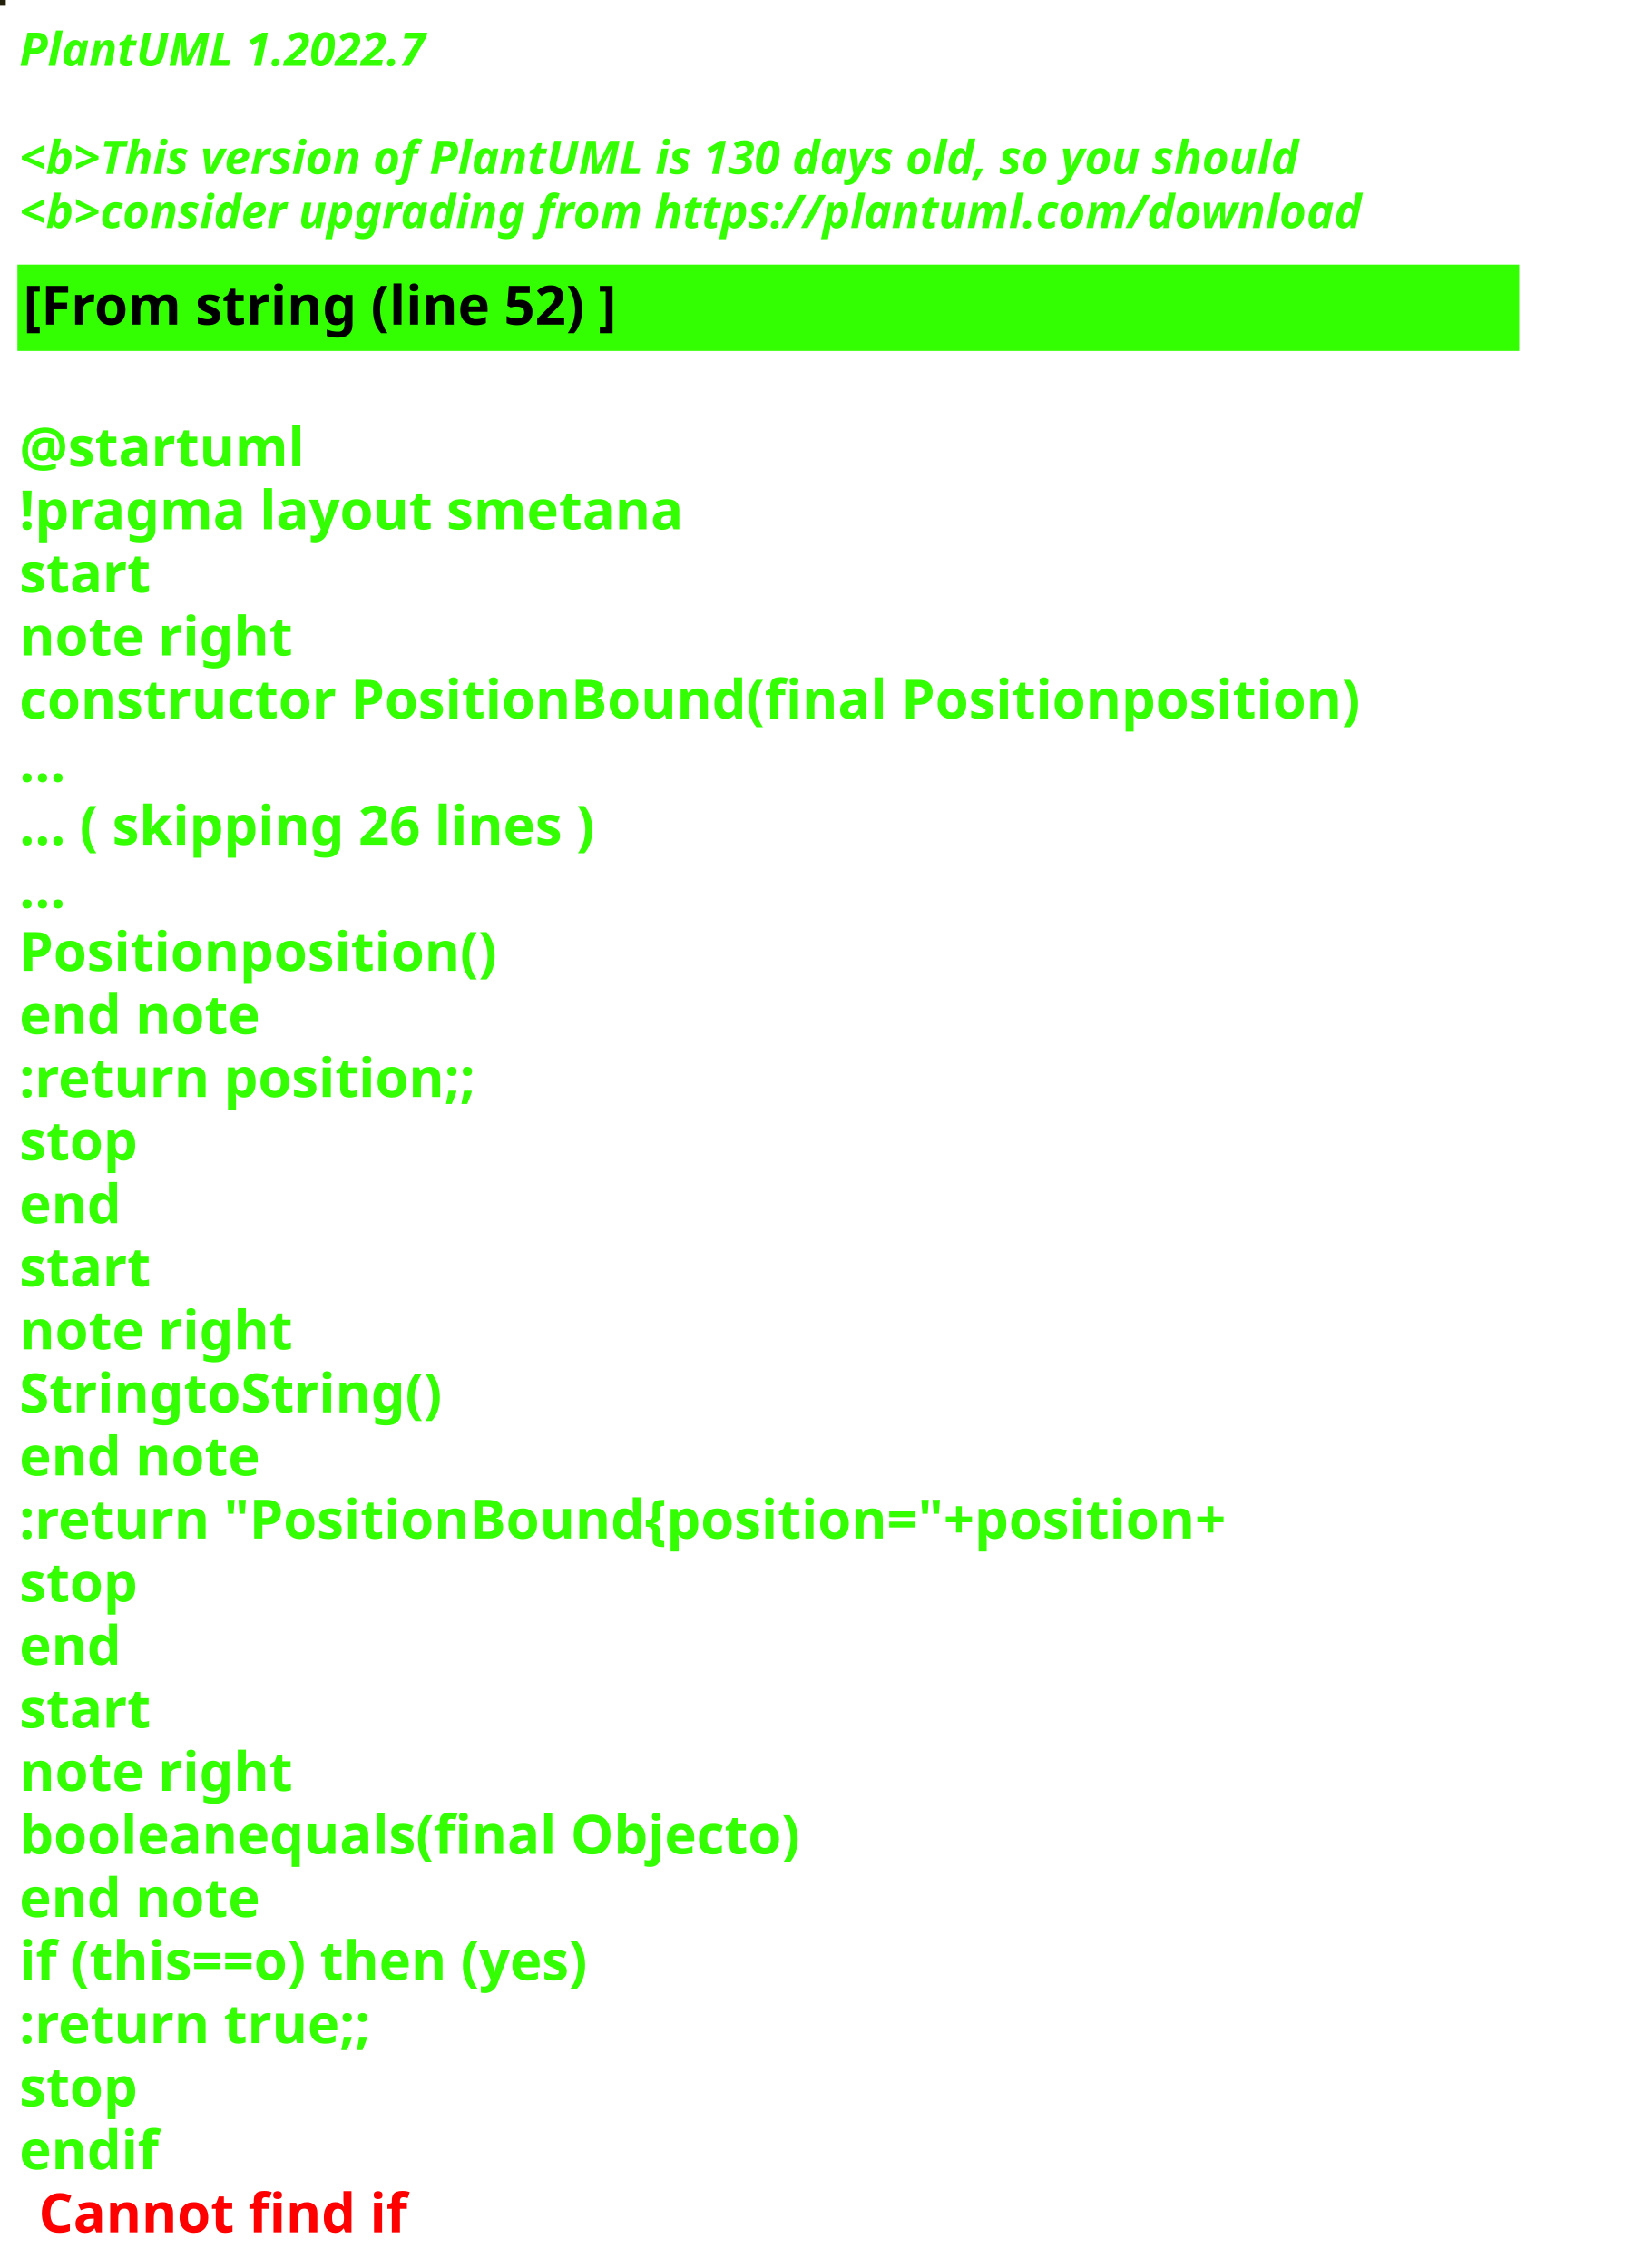
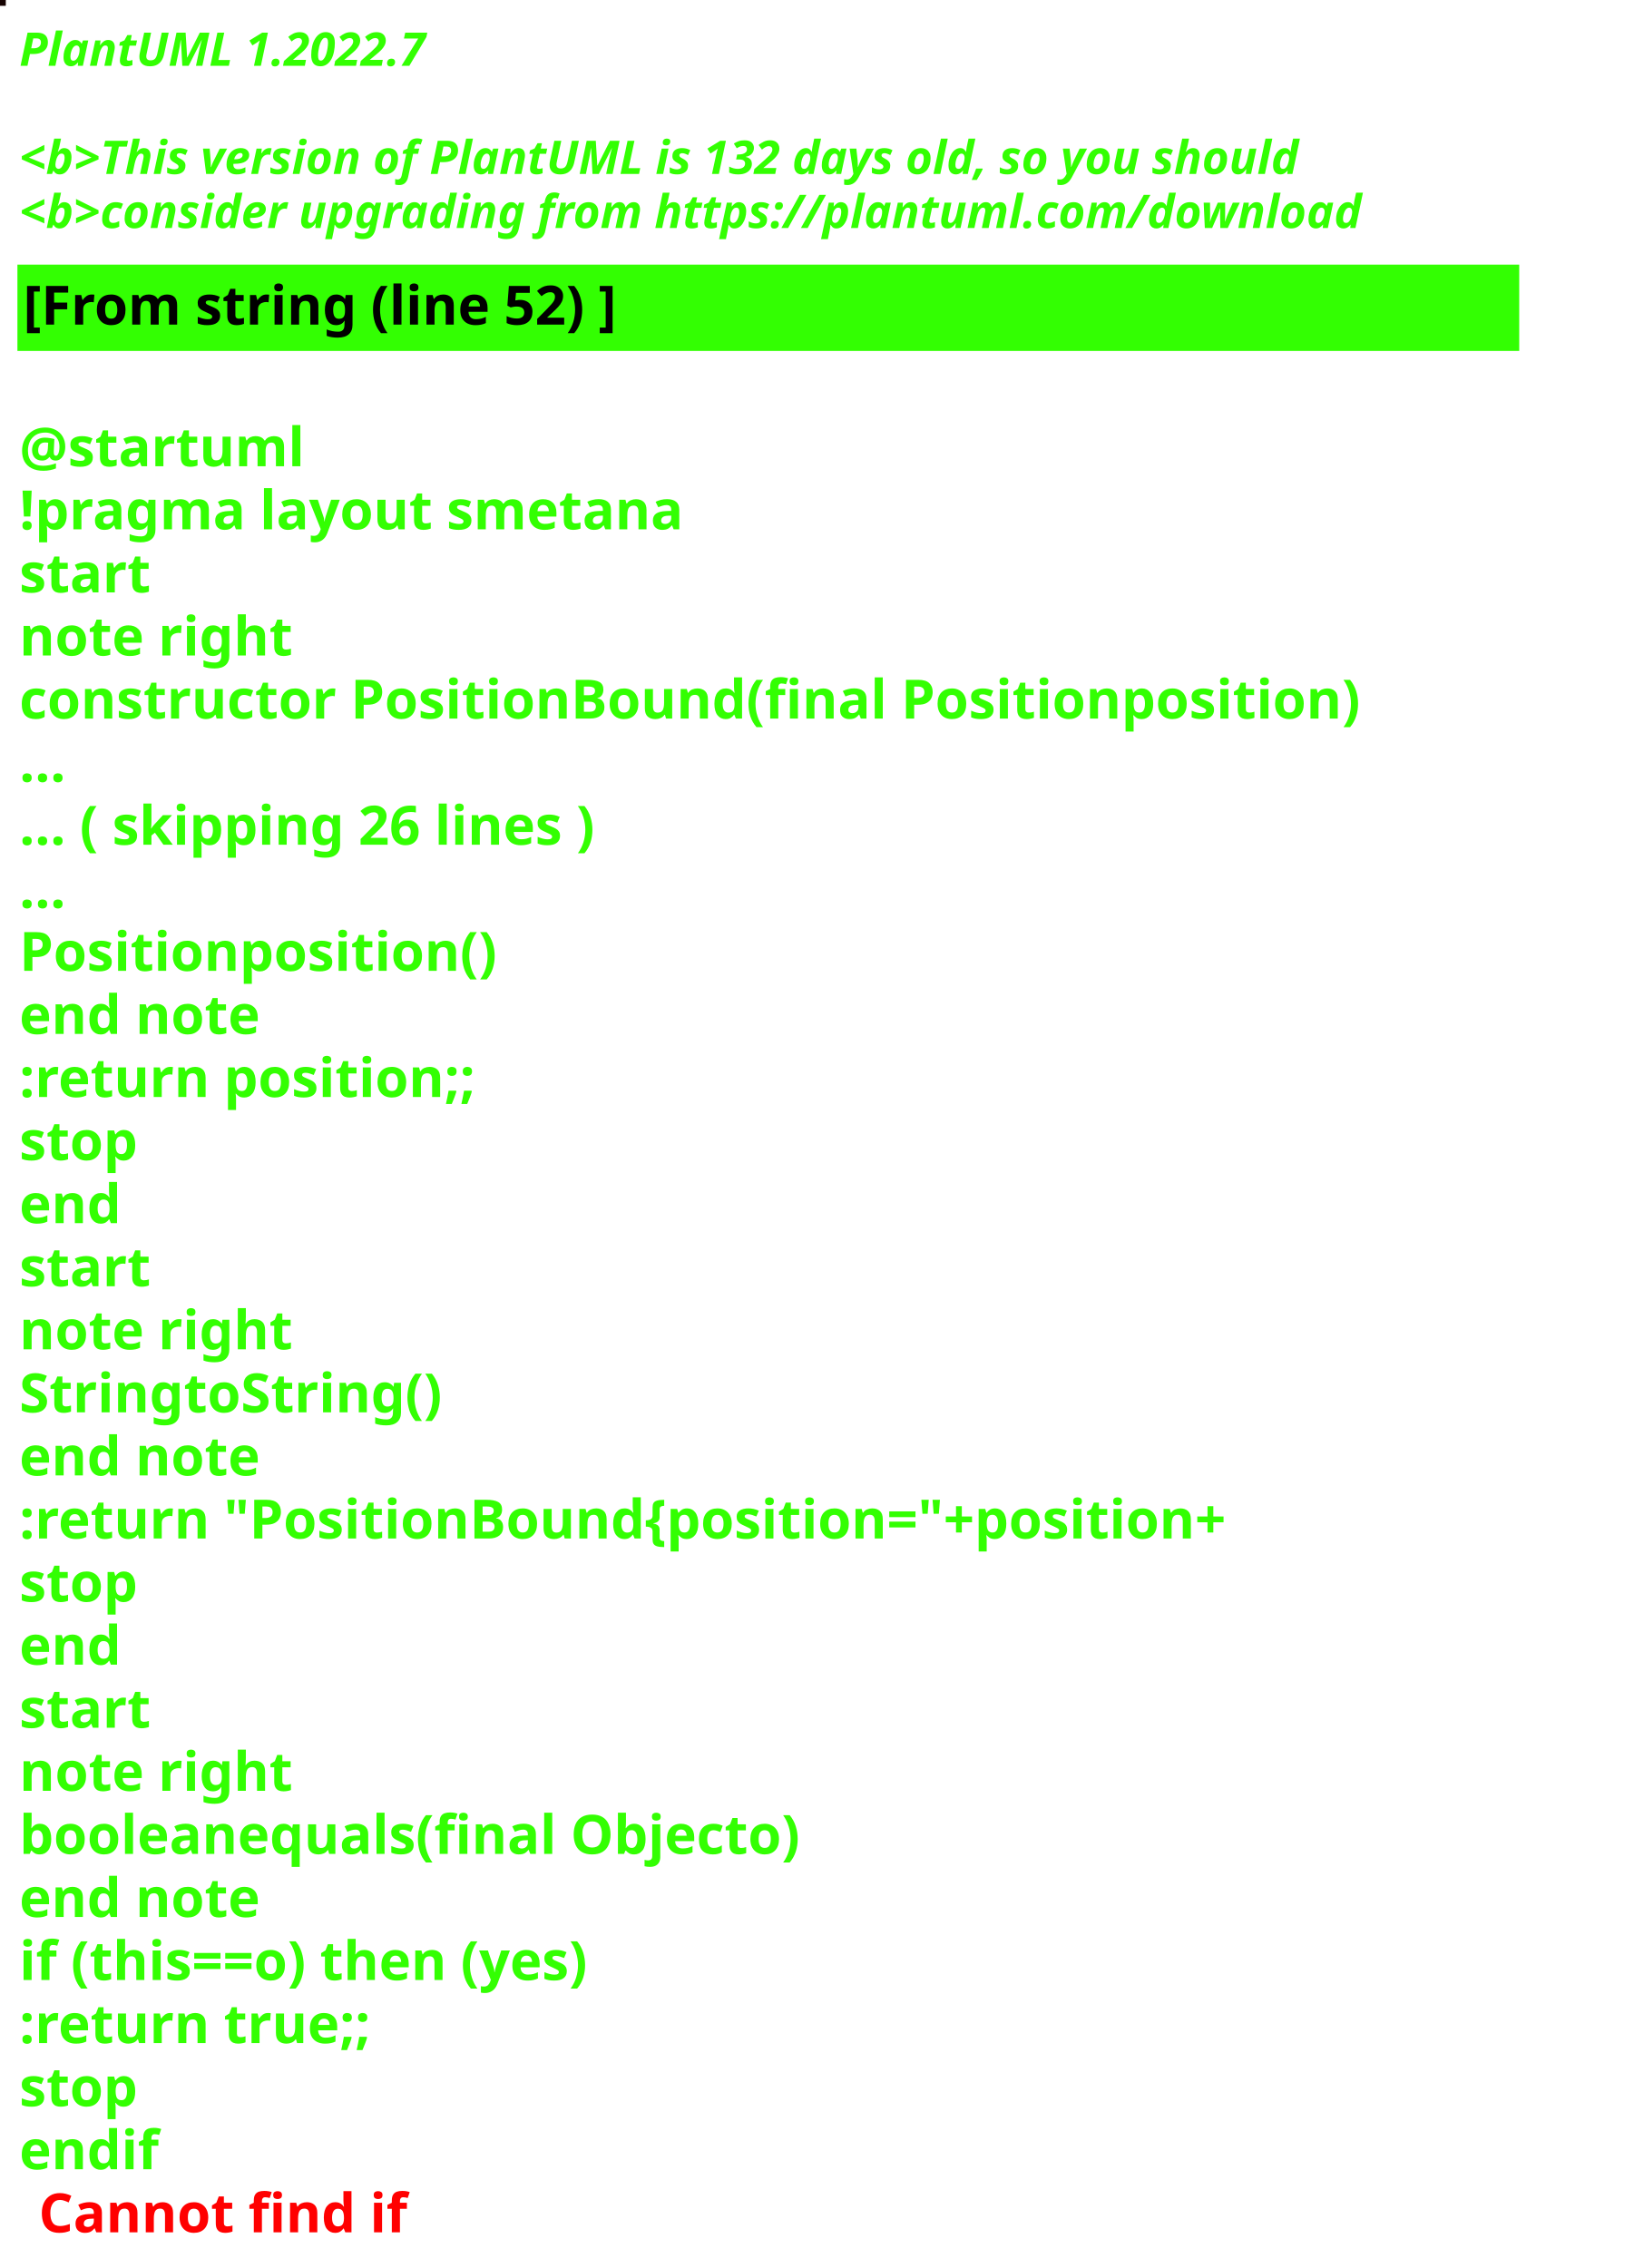
<svg xmlns="http://www.w3.org/2000/svg" contentStyleType="text/css" height="586px" preserveAspectRatio="none" style="width:422px;height:586px;background:#000000;" version="1.1" viewBox="0 0 422 586" width="422px" zoomAndPan="magnify">
  <defs />
  <g>
-     <rect fill="#22200B" height="1" style="stroke:#22200B;stroke-width:1.0;" width="1" x="0" y="0" />
+     <rect fill="#160301" height="1" style="stroke:#160301;stroke-width:1.0;" width="1" x="0" y="0" />
    <text fill="#33FF02" font-family="sans-serif" font-size="12" font-style="italic" font-weight="bold" lengthAdjust="spacing" textLength="127" x="5" y="17">PlantUML 1.2022.7</text>
    <text fill="#33FF02" font-family="sans-serif" font-size="12" font-style="italic" font-weight="bold" lengthAdjust="spacing" textLength="4" x="5" y="30.969"> </text>
-     <text fill="#33FF02" font-family="sans-serif" font-size="12" font-style="italic" font-weight="bold" lengthAdjust="spacing" textLength="399" x="5" y="44.938">&lt;b&gt;This version of PlantUML is 130 days old, so you should</text>
+     <text fill="#33FF02" font-family="sans-serif" font-size="12" font-style="italic" font-weight="bold" lengthAdjust="spacing" textLength="399" x="5" y="44.938">&lt;b&gt;This version of PlantUML is 132 days old, so you should</text>
    <text fill="#33FF02" font-family="sans-serif" font-size="12" font-style="italic" font-weight="bold" lengthAdjust="spacing" textLength="408" x="5" y="58.906">&lt;b&gt;consider upgrading from https://plantuml.com/download</text>
    <rect fill="#33FF02" height="21.297" style="stroke:#33FF02;stroke-width:1.0;" width="387" x="5" y="68.875" />
    <text fill="#000000" font-family="sans-serif" font-size="14" font-weight="bold" lengthAdjust="spacing" textLength="178" x="6" y="83.875">[From string (line 52) ]</text>
    <text fill="#33FF02" font-family="sans-serif" font-size="14" font-weight="bold" lengthAdjust="spacing" textLength="5" x="5" y="104.172"> </text>
    <text fill="#33FF02" font-family="sans-serif" font-size="14" font-weight="bold" lengthAdjust="spacing" textLength="79" x="5" y="120.469">@startuml</text>
    <text fill="#33FF02" font-family="sans-serif" font-size="14" font-weight="bold" lengthAdjust="spacing" textLength="190" x="5" y="136.766">!pragma layout smetana</text>
    <text fill="#33FF02" font-family="sans-serif" font-size="14" font-weight="bold" lengthAdjust="spacing" textLength="37" x="5" y="153.062">start</text>
    <text fill="#33FF02" font-family="sans-serif" font-size="14" font-weight="bold" lengthAdjust="spacing" textLength="78" x="5" y="169.359">note right</text>
    <text fill="#33FF02" font-family="sans-serif" font-size="14" font-weight="bold" lengthAdjust="spacing" textLength="387" x="5" y="185.656">constructor PositionBound(final Positionposition)</text>
    <text fill="#33FF02" font-family="sans-serif" font-size="14" font-weight="bold" lengthAdjust="spacing" textLength="15" x="5" y="201.953">...</text>
    <text fill="#33FF02" font-family="sans-serif" font-size="14" font-weight="bold" lengthAdjust="spacing" textLength="175" x="5" y="218.25">... ( skipping 26 lines )</text>
    <text fill="#33FF02" font-family="sans-serif" font-size="14" font-weight="bold" lengthAdjust="spacing" textLength="15" x="5" y="234.547">...</text>
    <text fill="#33FF02" font-family="sans-serif" font-size="14" font-weight="bold" lengthAdjust="spacing" textLength="138" x="5" y="250.844">Positionposition()</text>
    <text fill="#33FF02" font-family="sans-serif" font-size="14" font-weight="bold" lengthAdjust="spacing" textLength="71" x="5" y="267.141">end note</text>
    <text fill="#33FF02" font-family="sans-serif" font-size="14" font-weight="bold" lengthAdjust="spacing" textLength="136" x="5" y="283.438">:return position;;</text>
    <text fill="#33FF02" font-family="sans-serif" font-size="14" font-weight="bold" lengthAdjust="spacing" textLength="35" x="5" y="299.734">stop</text>
    <text fill="#33FF02" font-family="sans-serif" font-size="14" font-weight="bold" lengthAdjust="spacing" textLength="30" x="5" y="316.031">end</text>
    <text fill="#33FF02" font-family="sans-serif" font-size="14" font-weight="bold" lengthAdjust="spacing" textLength="37" x="5" y="332.328">start</text>
    <text fill="#33FF02" font-family="sans-serif" font-size="14" font-weight="bold" lengthAdjust="spacing" textLength="78" x="5" y="348.625">note right</text>
    <text fill="#33FF02" font-family="sans-serif" font-size="14" font-weight="bold" lengthAdjust="spacing" textLength="122" x="5" y="364.922">StringtoString()</text>
    <text fill="#33FF02" font-family="sans-serif" font-size="14" font-weight="bold" lengthAdjust="spacing" textLength="71" x="5" y="381.219">end note</text>
    <text fill="#33FF02" font-family="sans-serif" font-size="14" font-weight="bold" lengthAdjust="spacing" textLength="360" x="5" y="397.516">:return "PositionBound{position="+position+</text>
    <text fill="#33FF02" font-family="sans-serif" font-size="14" font-weight="bold" lengthAdjust="spacing" textLength="35" x="5" y="413.812">stop</text>
    <text fill="#33FF02" font-family="sans-serif" font-size="14" font-weight="bold" lengthAdjust="spacing" textLength="30" x="5" y="430.109">end</text>
    <text fill="#33FF02" font-family="sans-serif" font-size="14" font-weight="bold" lengthAdjust="spacing" textLength="37" x="5" y="446.406">start</text>
    <text fill="#33FF02" font-family="sans-serif" font-size="14" font-weight="bold" lengthAdjust="spacing" textLength="78" x="5" y="462.703">note right</text>
    <text fill="#33FF02" font-family="sans-serif" font-size="14" font-weight="bold" lengthAdjust="spacing" textLength="226" x="5" y="479">booleanequals(final Objecto)</text>
    <text fill="#33FF02" font-family="sans-serif" font-size="14" font-weight="bold" lengthAdjust="spacing" textLength="71" x="5" y="495.297">end note</text>
    <text fill="#33FF02" font-family="sans-serif" font-size="14" font-weight="bold" lengthAdjust="spacing" textLength="176" x="5" y="511.594">if (this==o) then (yes)</text>
    <text fill="#33FF02" font-family="sans-serif" font-size="14" font-weight="bold" lengthAdjust="spacing" textLength="106" x="5" y="527.891">:return true;;</text>
    <text fill="#33FF02" font-family="sans-serif" font-size="14" font-weight="bold" lengthAdjust="spacing" textLength="35" x="5" y="544.188">stop</text>
    <text fill="#33FF02" font-family="sans-serif" font-size="14" font-weight="bold" lengthAdjust="spacing" text-decoration="wavy underline" textLength="40" x="5" y="560.484">endif</text>
    <text fill="#FF0000" font-family="sans-serif" font-size="14" font-weight="bold" lengthAdjust="spacing" textLength="106" x="10" y="576.781">Cannot find if</text>
  </g>
</svg>
